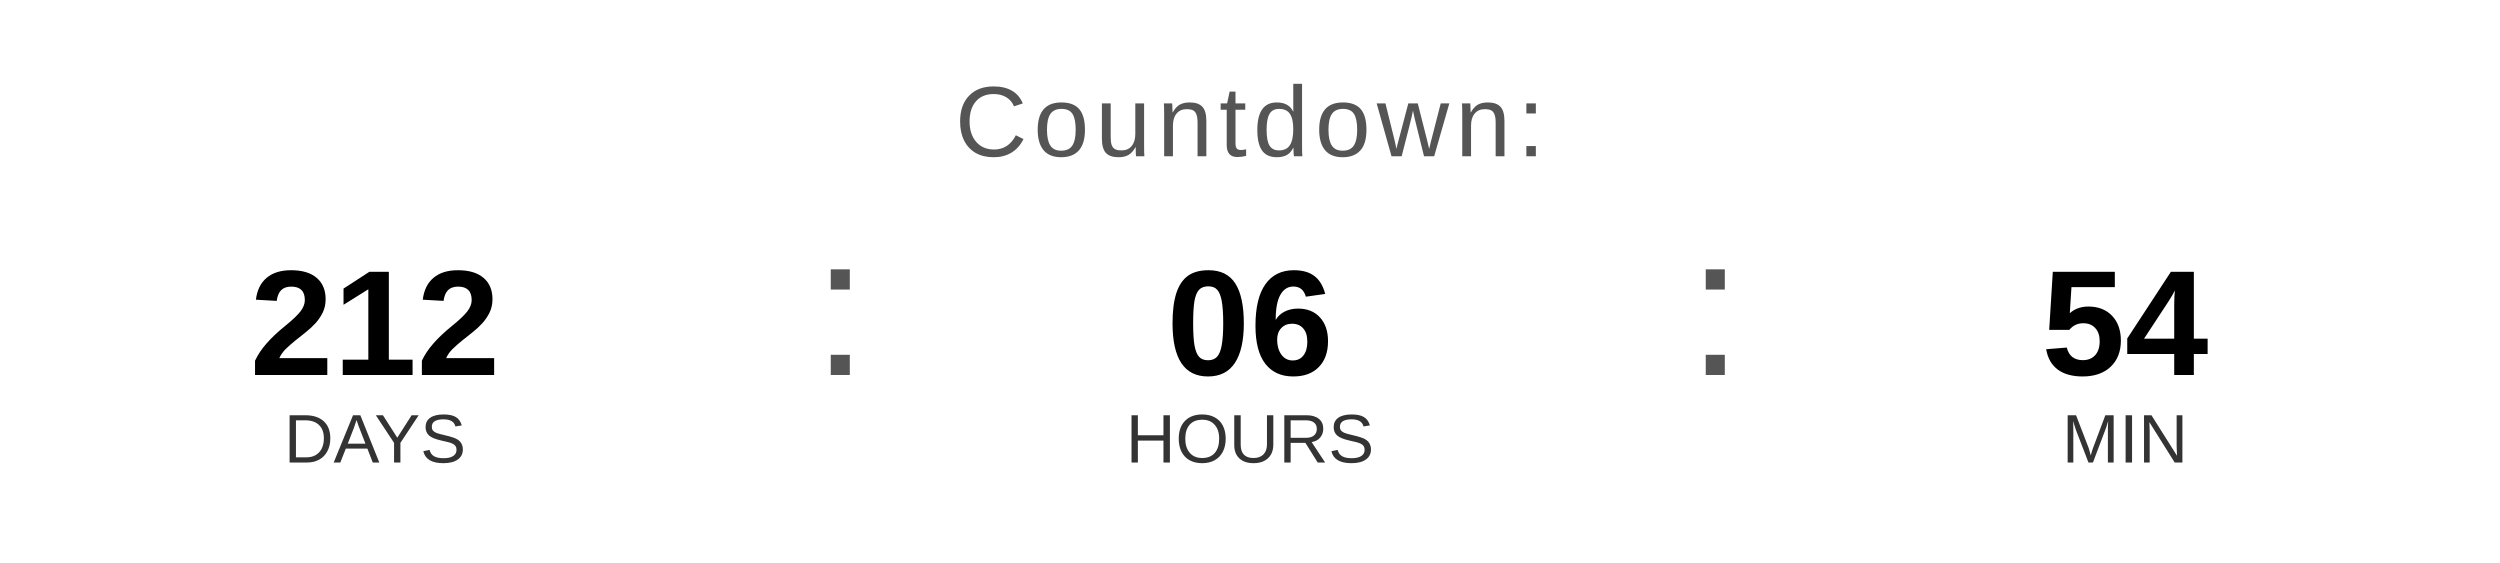
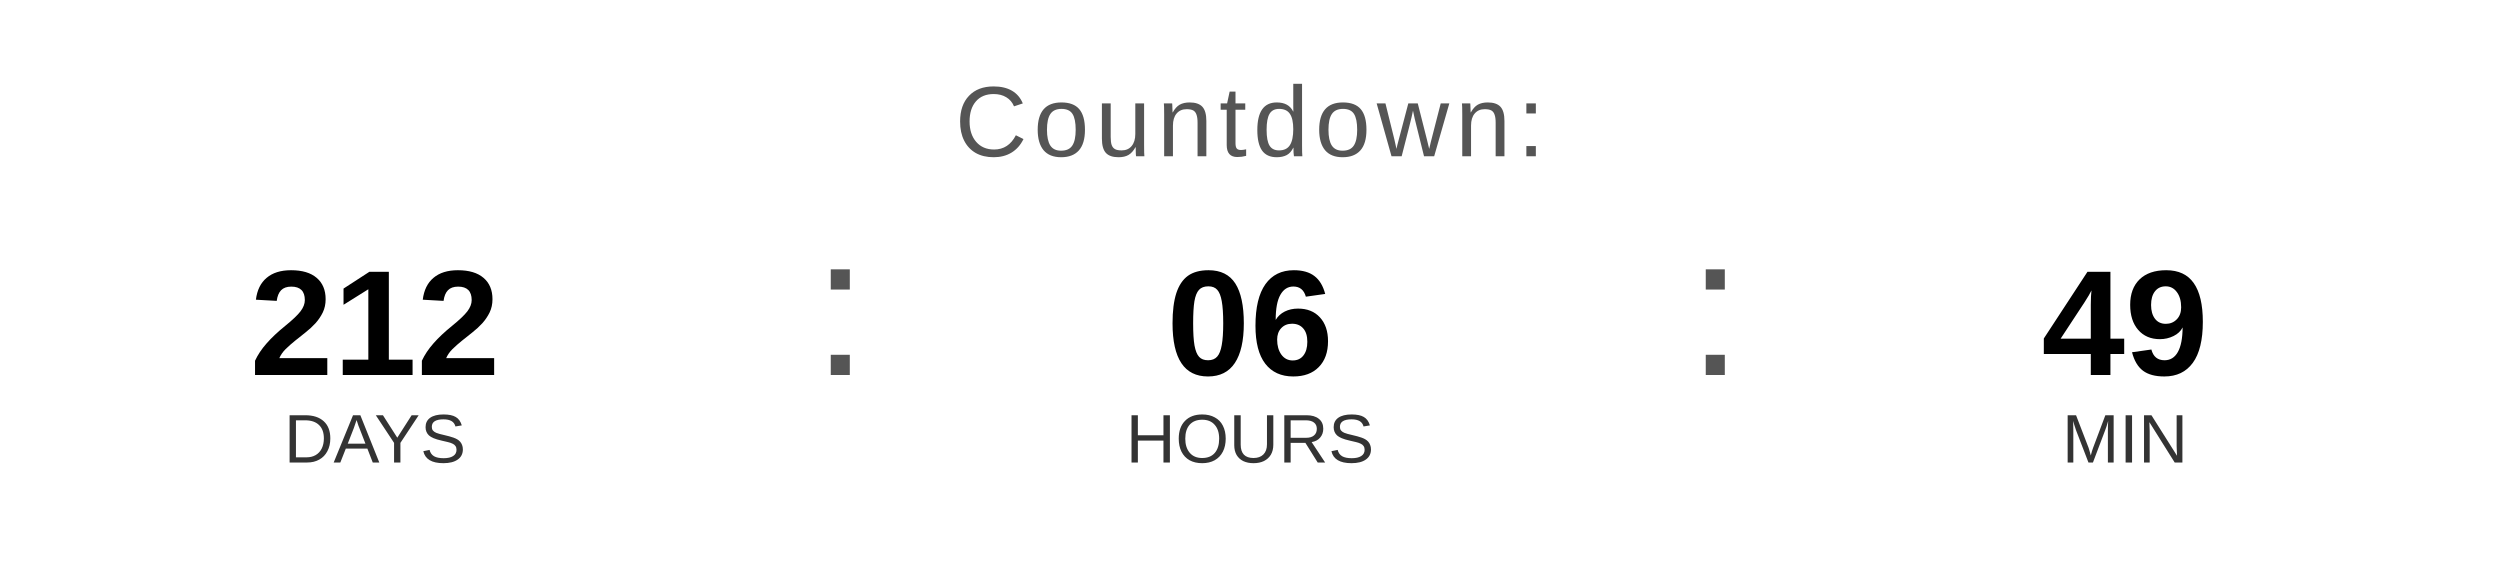
<svg xmlns="http://www.w3.org/2000/svg" width="400" height="90" viewBox="0 0 400 90">
  <text x="200" y="25" font-family="Arial, Helvetica, sans-serif" font-size="16" fill="#555555" text-anchor="middle" letter-spacing="1">
    Countdown:
  </text>
  <text x="60" y="60" font-family="Arial, Helvetica, sans-serif" font-size="24" font-weight="bold" fill="#000000" text-anchor="middle">212</text>
  <text x="60" y="74" font-family="Arial, Helvetica, sans-serif" font-size="11" fill="#333333" text-anchor="middle">DAYS</text>
  <text x="130" y="60" font-family="Arial, sans-serif" font-size="32" fill="#555555">:</text>
  <text x="200" y="60" font-family="Arial, Helvetica, sans-serif" font-size="24" font-weight="bold" fill="#000000" text-anchor="middle">06</text>
  <text x="200" y="74" font-family="Arial, Helvetica, sans-serif" font-size="11" fill="#333333" text-anchor="middle">HOURS</text>
  <text x="270" y="60" font-family="Arial, sans-serif" font-size="32" fill="#555555">:</text>
-   <text x="340" y="60" font-family="Arial, Helvetica, sans-serif" font-size="24" font-weight="bold" fill="#000000" text-anchor="middle">54</text>
+   <text x="340" y="60" font-family="Arial, Helvetica, sans-serif" font-size="24" font-weight="bold" fill="#000000" text-anchor="middle">49</text>
  <text x="340" y="74" font-family="Arial, Helvetica, sans-serif" font-size="11" fill="#333333" text-anchor="middle">MIN</text>
</svg>
